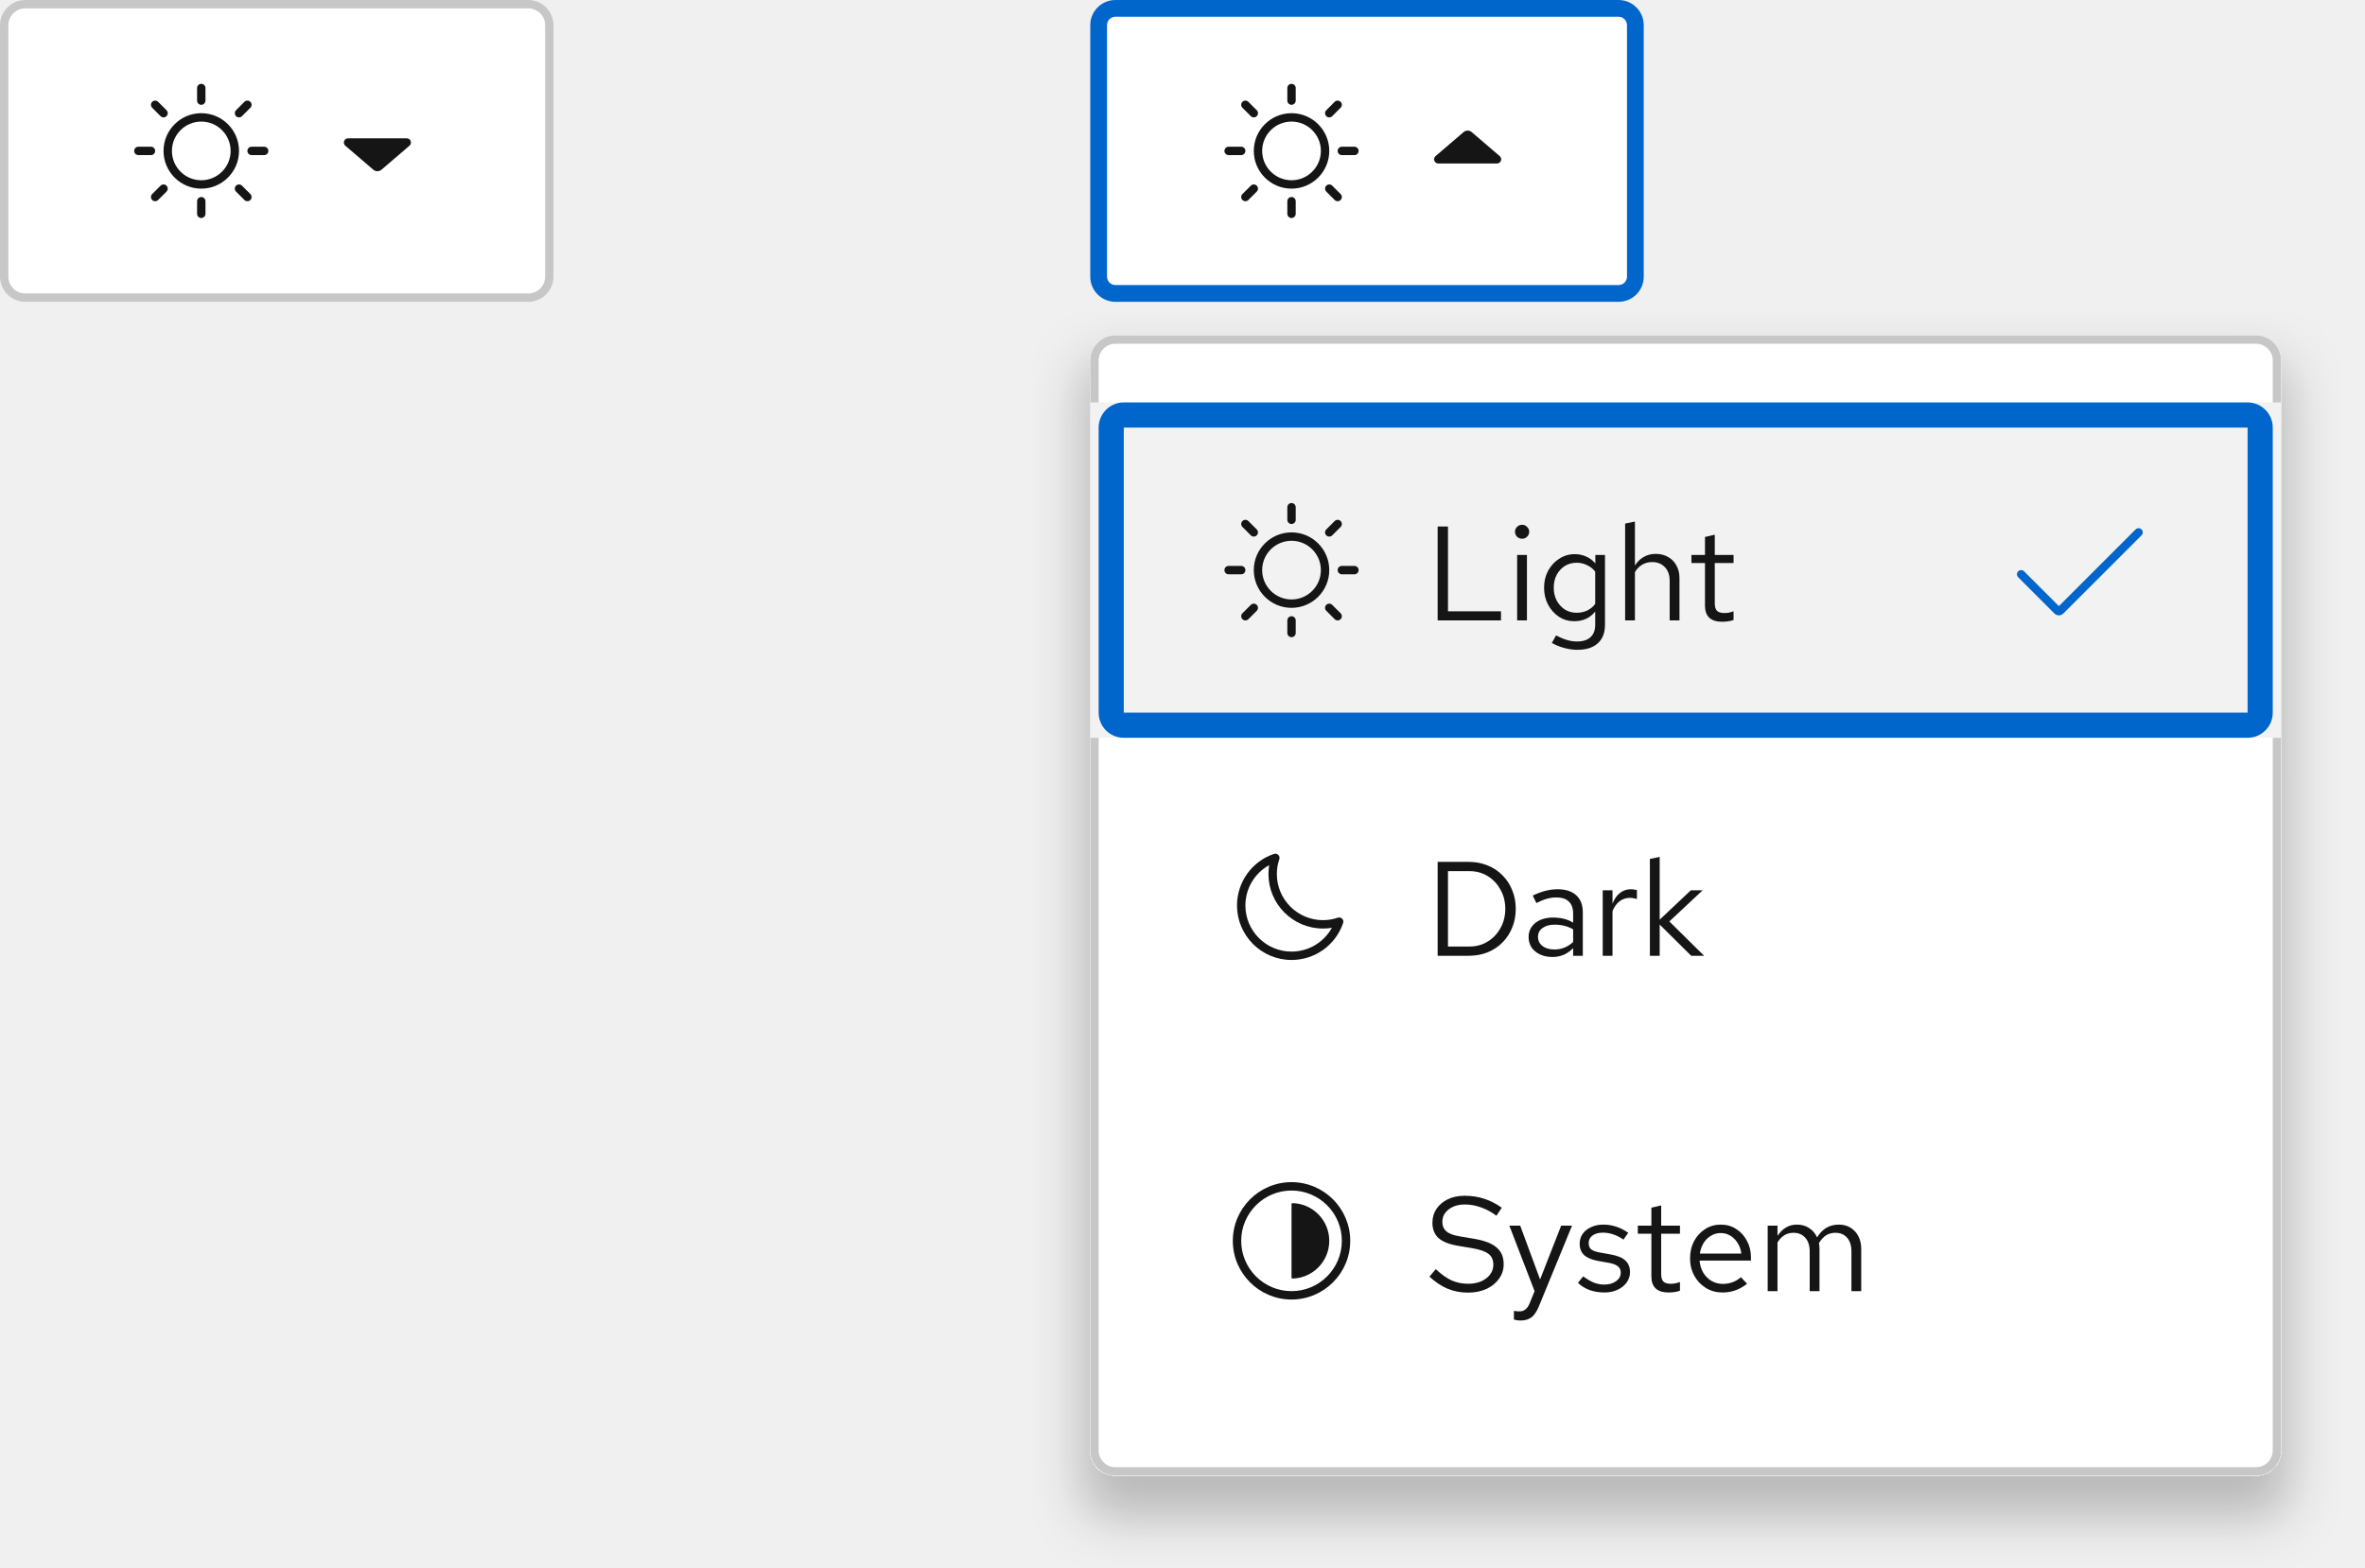
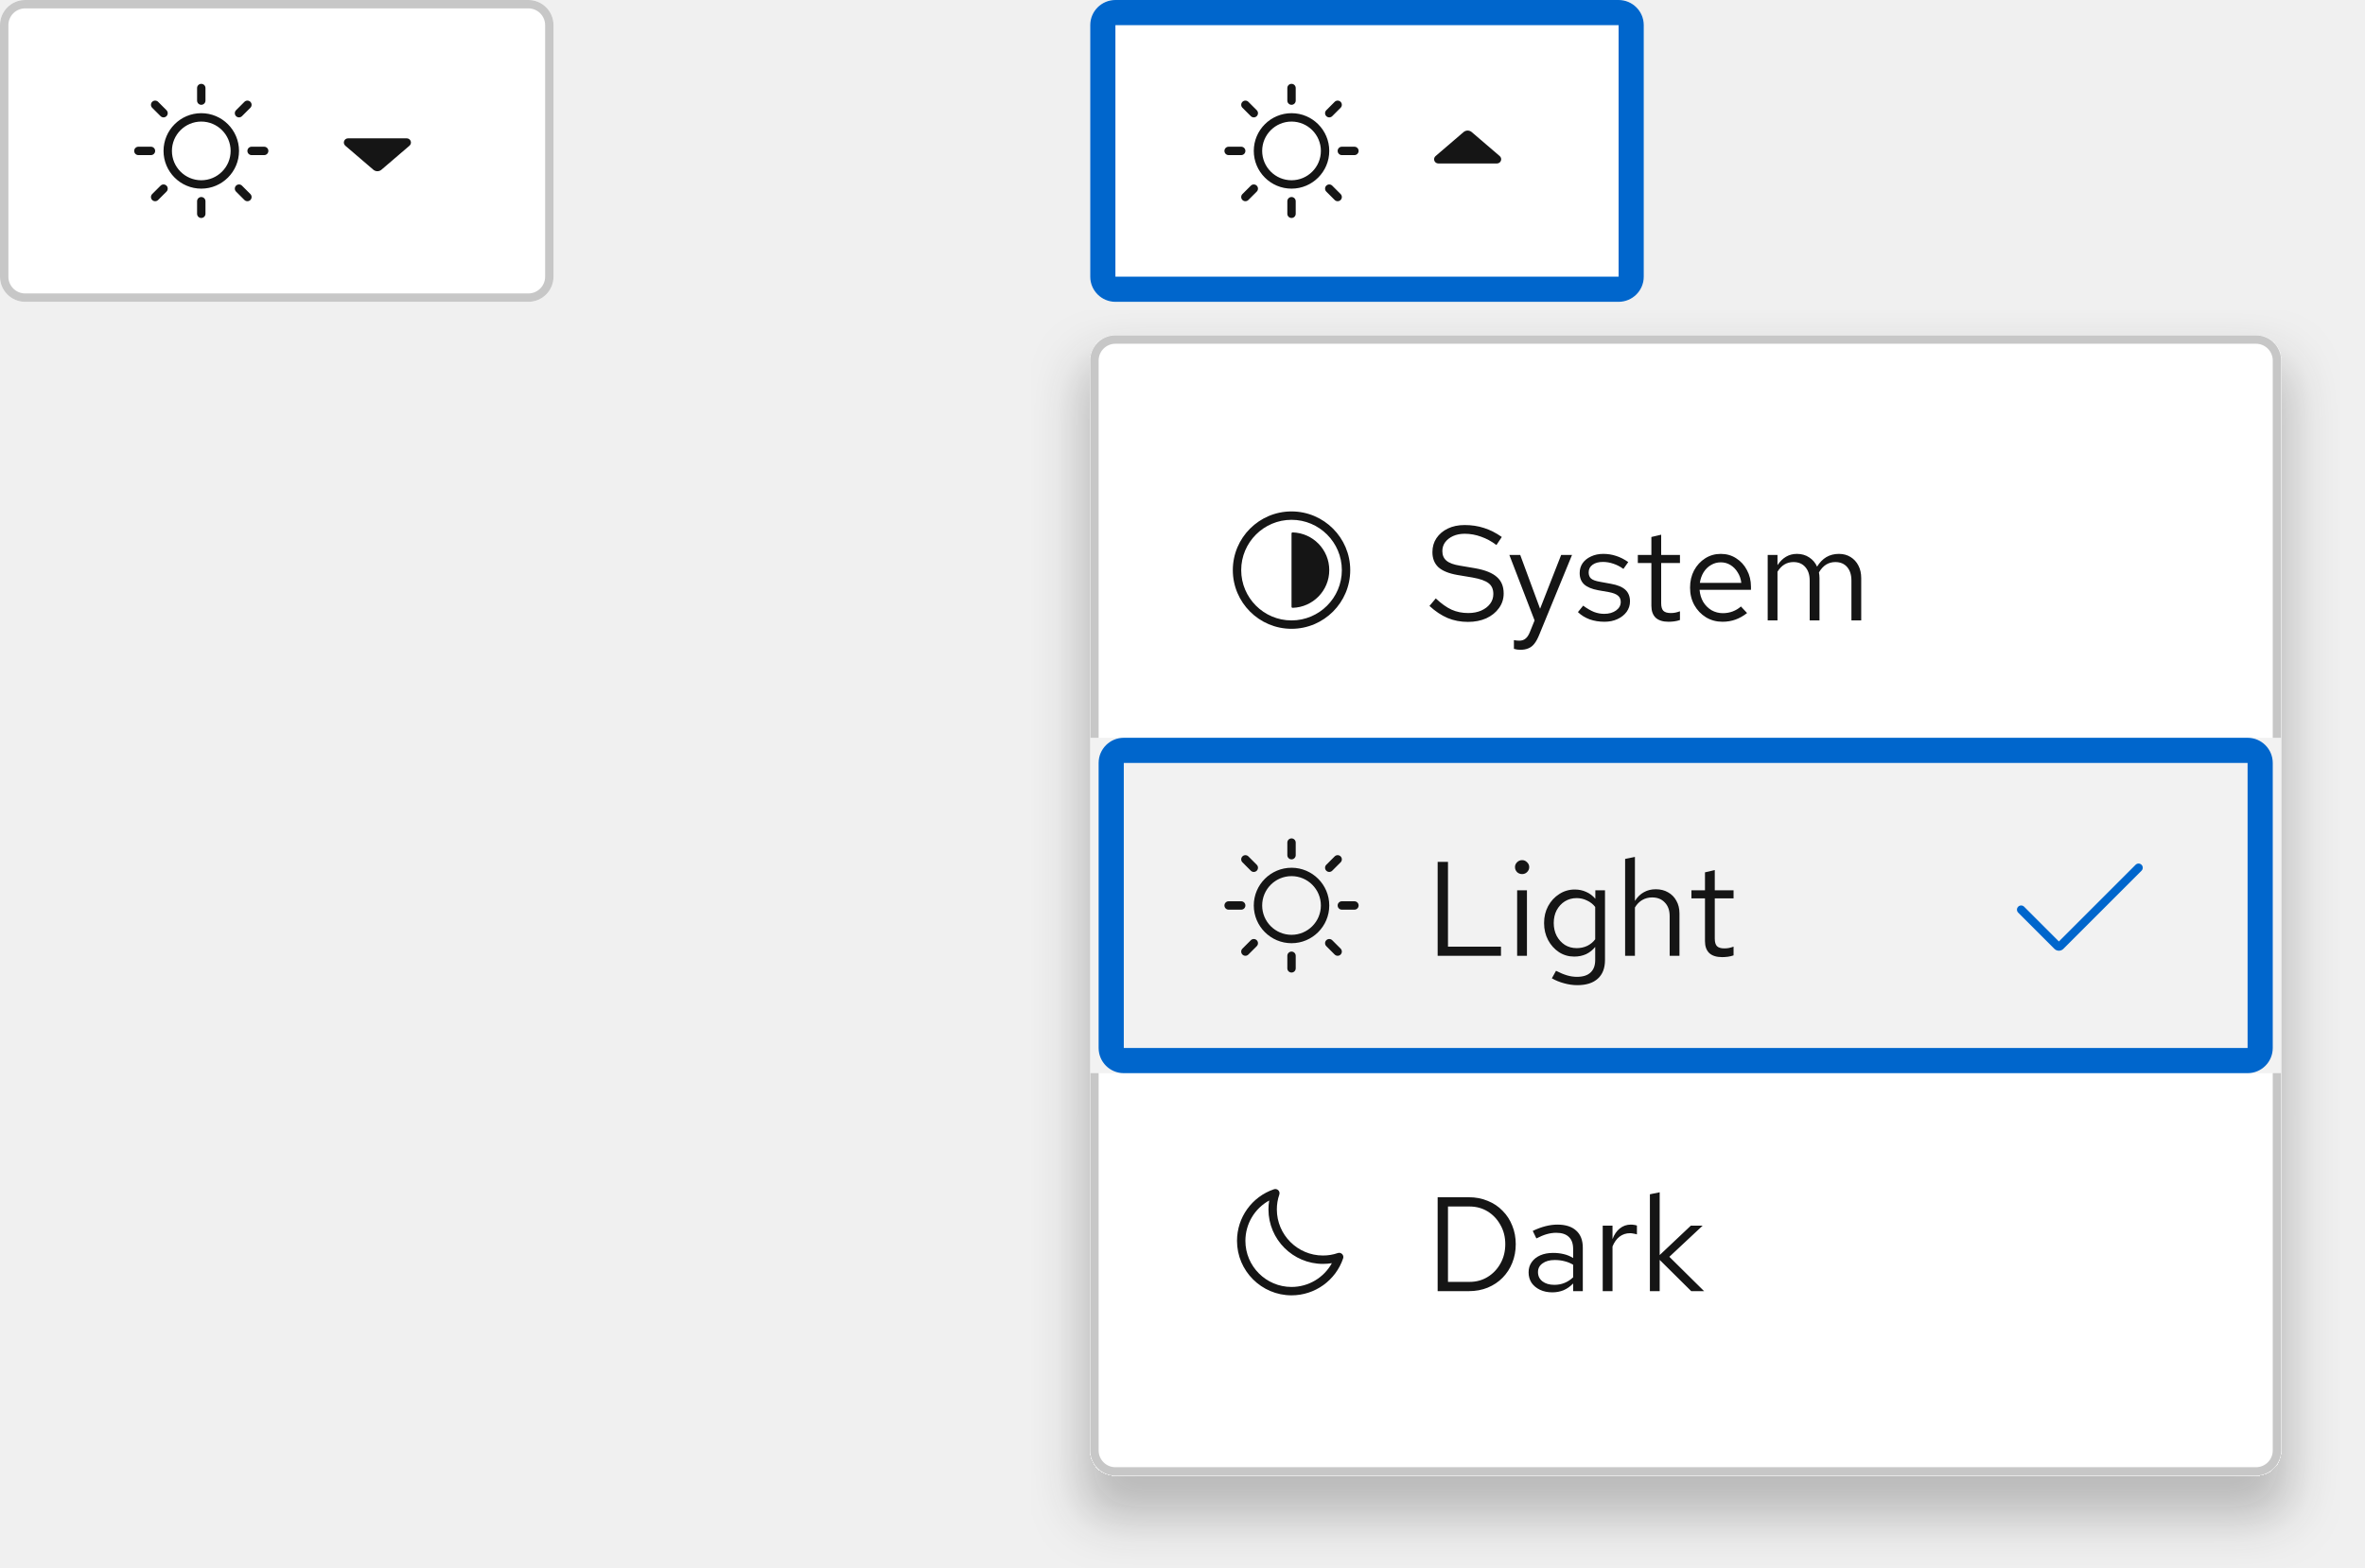
<svg xmlns="http://www.w3.org/2000/svg" width="282" height="187" viewBox="0 0 282 187" fill="none">
  <mask id="path-1-inside-1_6011_6875" fill="white">
    <path d="M130 3C130 1.343 131.343 0 133 0H193C194.657 0 196 1.343 196 3V33C196 34.657 194.657 36 193 36H133C131.343 36 130 34.657 130 33V3Z" />
  </mask>
  <path d="M130 3C130 1.343 131.343 0 133 0H193C194.657 0 196 1.343 196 3V33C196 34.657 194.657 36 193 36H133C131.343 36 130 34.657 130 33V3Z" fill="white" />
-   <path d="M133 0V2H193V0V-2H133V0ZM196 3H194V33H196H198V3H196ZM193 36V34H133V36V38H193V36ZM130 33H132V3H130H128V33H130ZM133 36V34C132.448 34 132 33.552 132 33H130H128C128 35.761 130.239 38 133 38V36ZM196 33H194C194 33.552 193.552 34 193 34V36V38C195.761 38 198 35.761 198 33H196ZM193 0V2C193.552 2 194 2.448 194 3H196H198C198 0.239 195.761 -2 193 -2V0ZM133 0V-2C130.239 -2 128 0.239 128 3H130H132C132 2.448 132.448 2 133 2V0Z" fill="#0066CC" mask="url(#path-1-inside-1_6011_6875)" />
+   <path d="M133 0V3H193V0V-3H133V0ZM196 3H193V33H196H199V3H196ZM193 36V33H133V36V39H193V36ZM130 33H133V3H130H127V33H130ZM133 36V33H133H130H127C127 36.314 129.686 39 133 39V36ZM196 33H193V33V36V39C196.314 39 199 36.314 199 33H196ZM193 0V3V3H196H199C199 -0.314 196.314 -3 193 -3V0ZM133 0V-3C129.686 -3 127 -0.314 127 3H130H133V3V0Z" fill="#0066CC" mask="url(#path-1-inside-1_6011_6875)" />
  <g clip-path="url(#clip0_6011_6875)">
    <path d="M154 13.5C151.519 13.5 149.5 15.519 149.5 18C149.5 20.481 151.519 22.5 154 22.5C156.481 22.5 158.5 20.481 158.5 18C158.5 15.519 156.481 13.5 154 13.5ZM154 21.5C152.07 21.5 150.5 19.93 150.5 18C150.5 16.07 152.07 14.5 154 14.5C155.93 14.5 157.5 16.07 157.5 18C157.5 19.93 155.93 21.5 154 21.5ZM153.5 12V10.5C153.5 10.224 153.724 10 154 10C154.276 10 154.5 10.224 154.5 10.5V12C154.5 12.276 154.276 12.5 154 12.5C153.724 12.5 153.5 12.276 153.5 12ZM154.5 24V25.5C154.5 25.776 154.276 26 154 26C153.724 26 153.5 25.776 153.5 25.5V24C153.5 23.724 153.724 23.5 154 23.5C154.276 23.5 154.5 23.724 154.5 24ZM162 18C162 18.276 161.776 18.5 161.5 18.5H160C159.724 18.5 159.5 18.276 159.5 18C159.5 17.724 159.724 17.5 160 17.5H161.5C161.776 17.5 162 17.724 162 18ZM148 18.5H146.5C146.224 18.5 146 18.276 146 18C146 17.724 146.224 17.5 146.5 17.5H148C148.276 17.5 148.5 17.724 148.5 18C148.5 18.276 148.276 18.5 148 18.5ZM149.853 22.146C150.049 22.342 150.049 22.658 149.853 22.854L148.853 23.854C148.756 23.951 148.628 24 148.5 24C148.372 24 148.244 23.951 148.147 23.854C147.951 23.658 147.951 23.342 148.147 23.146L149.147 22.146C149.342 21.951 149.658 21.951 149.853 22.146ZM158.146 13.854C157.951 13.658 157.951 13.342 158.146 13.146L159.146 12.146C159.342 11.951 159.658 11.951 159.854 12.146C160.049 12.342 160.049 12.658 159.854 12.854L158.854 13.854C158.756 13.951 158.628 14 158.5 14C158.372 14 158.244 13.951 158.146 13.854ZM148.147 12.854C147.951 12.658 147.951 12.342 148.147 12.146C148.342 11.951 148.658 11.951 148.854 12.146L149.854 13.146C150.049 13.342 150.049 13.658 149.854 13.854C149.756 13.951 149.628 14 149.5 14C149.372 14 149.244 13.951 149.147 13.854L148.147 12.854ZM159.854 23.146C160.049 23.342 160.049 23.658 159.854 23.854C159.756 23.951 159.628 24 159.5 24C159.372 24 159.244 23.951 159.146 23.854L158.146 22.854C157.951 22.658 157.951 22.342 158.146 22.146C158.342 21.951 158.658 21.951 158.854 22.146L159.854 23.146Z" fill="#151515" />
  </g>
-   <g clip-path="url(#clip1_6011_6875)">
-     <path d="M175.488 15.76C175.205 15.517 174.794 15.518 174.512 15.76L171.175 18.62C171.016 18.756 170.958 18.977 171.031 19.173C171.103 19.37 171.291 19.5 171.5 19.5H178.5C178.709 19.5 178.896 19.37 178.969 19.173C179.041 18.977 178.984 18.756 178.825 18.62L175.488 15.76Z" fill="#151515" />
-   </g>
+   <path d="M178.969 19.169C178.896 19.365 178.709 19.496 178.5 19.496H171.5C171.291 19.496 171.104 19.365 171.031 19.169C170.959 18.973 171.016 18.752 171.175 18.616L174.512 15.755C174.795 15.513 175.206 15.513 175.489 15.756L178.825 18.616C178.984 18.752 179.042 18.973 178.969 19.169Z" fill="#151515" />
  <g filter="url(#filter0_d_6011_6875)">
    <mask id="path-5-inside-2_6011_6875" fill="white">
      <path d="M130 43C130 41.343 131.343 40 133 40H269C270.657 40 272 41.343 272 43V173C272 174.657 270.657 176 269 176H133C131.343 176 130 174.657 130 173V43Z" />
    </mask>
    <path d="M130 43C130 41.343 131.343 40 133 40H269C270.657 40 272 41.343 272 43V173C272 174.657 270.657 176 269 176H133C131.343 176 130 174.657 130 173V43Z" fill="white" />
    <path d="M133 40V41H269V40V39H133V40ZM272 43H271V173H272H273V43H272ZM269 176V175H133V176V177H269V176ZM130 173H131V43H130H129V173H130ZM133 176V175C131.895 175 131 174.105 131 173H130H129C129 175.209 130.791 177 133 177V176ZM272 173H271C271 174.105 270.105 175 269 175V176V177C271.209 177 273 175.209 273 173H272ZM269 40V41C270.105 41 271 41.895 271 43H272H273C273 40.791 271.209 39 269 39V40ZM133 40V39C130.791 39 129 40.791 129 43H130H131C131 41.895 131.895 41 133 41V40Z" fill="#C7C7C7" mask="url(#path-5-inside-2_6011_6875)" />
-     <rect width="142" height="40" transform="translate(130 48)" fill="#F2F2F2" />
-     <g clip-path="url(#clip2_6011_6875)">
-       <path d="M154 63.5C151.519 63.5 149.5 65.519 149.5 68C149.5 70.481 151.519 72.5 154 72.5C156.481 72.5 158.5 70.481 158.5 68C158.5 65.519 156.481 63.5 154 63.5ZM154 71.5C152.07 71.5 150.5 69.93 150.5 68C150.5 66.07 152.07 64.5 154 64.5C155.93 64.5 157.5 66.07 157.5 68C157.5 69.93 155.93 71.5 154 71.5ZM153.5 62V60.5C153.5 60.224 153.724 60 154 60C154.276 60 154.5 60.224 154.5 60.5V62C154.5 62.276 154.276 62.5 154 62.5C153.724 62.5 153.5 62.276 153.5 62ZM154.5 74V75.5C154.5 75.776 154.276 76 154 76C153.724 76 153.5 75.776 153.5 75.5V74C153.5 73.724 153.724 73.5 154 73.5C154.276 73.5 154.5 73.724 154.5 74ZM162 68C162 68.276 161.776 68.5 161.5 68.5H160C159.724 68.5 159.5 68.276 159.5 68C159.5 67.724 159.724 67.5 160 67.5H161.5C161.776 67.5 162 67.724 162 68ZM148 68.5H146.5C146.224 68.5 146 68.276 146 68C146 67.724 146.224 67.5 146.5 67.5H148C148.276 67.5 148.5 67.724 148.5 68C148.5 68.276 148.276 68.5 148 68.5ZM149.853 72.147C150.049 72.342 150.049 72.658 149.853 72.853L148.853 73.853C148.756 73.951 148.628 74 148.5 74C148.372 74 148.244 73.951 148.147 73.853C147.951 73.658 147.951 73.342 148.147 73.147L149.147 72.147C149.342 71.951 149.658 71.951 149.853 72.147ZM158.146 63.853C157.951 63.658 157.951 63.342 158.146 63.147L159.146 62.147C159.342 61.951 159.658 61.951 159.854 62.147C160.049 62.342 160.049 62.658 159.854 62.853L158.854 63.853C158.756 63.951 158.628 64 158.5 64C158.372 64 158.244 63.951 158.146 63.853ZM148.147 62.853C147.951 62.658 147.951 62.342 148.147 62.147C148.342 61.951 148.658 61.951 148.854 62.147L149.854 63.147C150.049 63.342 150.049 63.658 149.854 63.853C149.756 63.951 149.628 64 149.5 64C149.372 64 149.244 63.951 149.147 63.853L148.147 62.853ZM159.854 73.147C160.049 73.342 160.049 73.658 159.854 73.853C159.756 73.951 159.628 74 159.5 74C159.372 74 159.244 73.951 159.146 73.853L158.146 72.853C157.951 72.658 157.951 72.342 158.146 72.147C158.342 71.951 158.658 71.951 158.854 72.147L159.854 73.147Z" fill="#151515" />
+     <path d="M154 61C150.14 61 147 64.14 147 68C147 71.86 150.14 75 154 75C157.86 75 161 71.86 161 68C161 64.14 157.86 61 154 61ZM154 74C150.691 74 148 71.308 148 68C148 64.692 150.691 62 154 62C157.309 62 160 64.692 160 68C160 71.308 157.309 74 154 74ZM158.5 68C158.5 70.442 156.556 72.429 154.131 72.498C154.06 72.5 154 72.441 154 72.37V63.63C154 63.559 154.06 63.5 154.131 63.502C156.556 63.571 158.5 65.558 158.5 68Z" fill="#151515" />
+     <path d="M175.04 74.176C174.165 74.176 173.355 74.021 172.608 73.712C171.861 73.392 171.141 72.912 170.448 72.272L171.2 71.376C171.872 72.005 172.501 72.453 173.088 72.72C173.685 72.987 174.347 73.12 175.072 73.12C175.648 73.12 176.16 73.024 176.608 72.832C177.067 72.629 177.424 72.357 177.68 72.016C177.936 71.675 178.064 71.285 178.064 70.848C178.064 70.283 177.877 69.856 177.504 69.568C177.131 69.269 176.485 69.04 175.568 68.88L173.76 68.576C172.736 68.395 171.984 68.085 171.504 67.648C171.035 67.2 170.8 66.603 170.8 65.856C170.8 65.227 170.96 64.672 171.28 64.192C171.611 63.701 172.064 63.317 172.64 63.04C173.216 62.763 173.883 62.624 174.64 62.624C175.472 62.624 176.245 62.741 176.96 62.976C177.675 63.2 178.379 63.557 179.072 64.048L178.432 65.008C177.856 64.571 177.248 64.24 176.608 64.016C175.968 63.781 175.317 63.664 174.656 63.664C174.133 63.664 173.669 63.755 173.264 63.936C172.869 64.117 172.555 64.363 172.32 64.672C172.096 64.981 171.984 65.333 171.984 65.728C171.984 66.219 172.149 66.603 172.48 66.88C172.811 67.157 173.349 67.355 174.096 67.472L175.888 67.776C177.083 67.989 177.947 68.336 178.48 68.816C179.024 69.285 179.296 69.941 179.296 70.784C179.296 71.435 179.109 72.016 178.736 72.528C178.373 73.04 177.872 73.445 177.232 73.744C176.592 74.032 175.861 74.176 175.04 74.176ZM181.27 77.504C181.025 77.504 180.774 77.467 180.518 77.392V76.352C180.625 76.373 180.737 76.389 180.854 76.4C180.972 76.411 181.073 76.416 181.158 76.416C181.457 76.416 181.702 76.336 181.894 76.176C182.097 76.016 182.268 75.765 182.406 75.424L182.982 74L179.974 66.192H181.27L183.638 72.608L186.15 66.192H187.446L183.51 75.776C183.34 76.192 183.153 76.528 182.95 76.784C182.748 77.04 182.513 77.221 182.246 77.328C181.98 77.445 181.654 77.504 181.27 77.504ZM191.319 74.16C190.679 74.16 190.087 74.064 189.543 73.872C188.999 73.669 188.535 73.381 188.151 73.008L188.775 72.24C189.244 72.581 189.676 72.832 190.071 72.992C190.466 73.141 190.871 73.216 191.287 73.216C191.852 73.216 192.322 73.083 192.695 72.816C193.068 72.549 193.255 72.208 193.255 71.792C193.255 71.472 193.143 71.221 192.919 71.04C192.706 70.859 192.348 70.72 191.847 70.624L190.567 70.4C189.81 70.261 189.25 70.027 188.887 69.696C188.535 69.365 188.359 68.917 188.359 68.352C188.359 67.904 188.476 67.509 188.711 67.168C188.956 66.827 189.292 66.56 189.719 66.368C190.146 66.165 190.631 66.064 191.175 66.064C191.708 66.064 192.215 66.144 192.695 66.304C193.175 66.453 193.66 66.699 194.151 67.04L193.575 67.856C193.17 67.568 192.764 67.36 192.359 67.232C191.954 67.093 191.543 67.024 191.127 67.024C190.615 67.024 190.204 67.136 189.895 67.36C189.586 67.584 189.431 67.888 189.431 68.272C189.431 68.592 189.527 68.837 189.719 69.008C189.922 69.179 190.274 69.307 190.775 69.392L192.087 69.632C192.876 69.771 193.452 70.011 193.815 70.352C194.178 70.693 194.359 71.152 194.359 71.728C194.359 72.187 194.226 72.603 193.959 72.976C193.692 73.339 193.33 73.627 192.871 73.84C192.412 74.053 191.895 74.16 191.319 74.16ZM198.957 74.16C198.285 74.16 197.773 74 197.421 73.68C197.08 73.349 196.909 72.875 196.909 72.256V67.152H195.293V66.192H196.909V64.048L198.077 63.776V66.192H200.317V67.152H198.077V71.952C198.077 72.368 198.163 72.667 198.333 72.848C198.515 73.029 198.808 73.12 199.213 73.12C199.416 73.12 199.597 73.104 199.757 73.072C199.917 73.04 200.104 72.987 200.317 72.912V73.952C200.104 74.027 199.88 74.08 199.645 74.112C199.411 74.144 199.181 74.16 198.957 74.16ZM205.392 74.16C204.667 74.16 204.011 73.984 203.424 73.632C202.837 73.269 202.373 72.784 202.032 72.176C201.691 71.557 201.52 70.864 201.52 70.096C201.52 69.328 201.68 68.64 202 68.032C202.331 67.424 202.773 66.944 203.328 66.592C203.883 66.24 204.501 66.064 205.184 66.064C205.877 66.064 206.491 66.24 207.024 66.592C207.568 66.933 207.995 67.403 208.304 68C208.624 68.587 208.784 69.253 208.784 70V70.352H202.656C202.699 70.885 202.843 71.365 203.088 71.792C203.344 72.208 203.675 72.539 204.08 72.784C204.496 73.019 204.949 73.136 205.44 73.136C205.845 73.136 206.235 73.067 206.608 72.928C206.992 72.779 207.317 72.581 207.584 72.336L208.32 73.12C207.872 73.472 207.408 73.733 206.928 73.904C206.448 74.075 205.936 74.16 205.392 74.16ZM202.688 69.52H207.632C207.579 69.051 207.435 68.635 207.2 68.272C206.976 67.899 206.688 67.605 206.336 67.392C205.995 67.179 205.611 67.072 205.184 67.072C204.757 67.072 204.368 67.179 204.016 67.392C203.664 67.595 203.371 67.883 203.136 68.256C202.912 68.619 202.763 69.04 202.688 69.52ZM210.778 74V66.192H211.946V67.408C212.245 66.96 212.586 66.624 212.97 66.4C213.354 66.176 213.786 66.064 214.266 66.064C214.821 66.064 215.306 66.203 215.722 66.48C216.138 66.747 216.453 67.115 216.666 67.584C216.975 67.083 217.343 66.704 217.77 66.448C218.207 66.192 218.709 66.064 219.274 66.064C219.797 66.064 220.255 66.187 220.65 66.432C221.055 66.677 221.37 67.019 221.594 67.456C221.818 67.883 221.93 68.384 221.93 68.96V74H220.762V69.248C220.762 68.565 220.591 68.027 220.25 67.632C219.909 67.237 219.439 67.04 218.842 67.04C218.437 67.04 218.069 67.141 217.738 67.344C217.418 67.547 217.135 67.856 216.89 68.272C216.911 68.379 216.927 68.491 216.938 68.608C216.949 68.725 216.954 68.843 216.954 68.96V74H215.786V69.248C215.786 68.565 215.61 68.027 215.258 67.632C214.917 67.237 214.447 67.04 213.85 67.04C213.05 67.04 212.415 67.424 211.946 68.192V74H210.778Z" fill="#151515" />
+     <rect width="142" height="40" transform="translate(130 88)" fill="#F2F2F2" />
+     <g clip-path="url(#clip1_6011_6875)">
+       <path d="M154 103.5C151.519 103.5 149.5 105.519 149.5 108C149.5 110.481 151.519 112.5 154 112.5C156.481 112.5 158.5 110.481 158.5 108C158.5 105.519 156.481 103.5 154 103.5ZM154 111.5C152.07 111.5 150.5 109.93 150.5 108C150.5 106.07 152.07 104.5 154 104.5C155.93 104.5 157.5 106.07 157.5 108C157.5 109.93 155.93 111.5 154 111.5ZM153.5 102V100.5C153.5 100.224 153.724 100 154 100C154.276 100 154.5 100.224 154.5 100.5V102C154.5 102.276 154.276 102.5 154 102.5C153.724 102.5 153.5 102.276 153.5 102ZM154.5 114V115.5C154.5 115.776 154.276 116 154 116C153.724 116 153.5 115.776 153.5 115.5V114C153.5 113.724 153.724 113.5 154 113.5C154.276 113.5 154.5 113.724 154.5 114ZM162 108C162 108.276 161.776 108.5 161.5 108.5H160C159.724 108.5 159.5 108.276 159.5 108C159.5 107.724 159.724 107.5 160 107.5H161.5C161.776 107.5 162 107.724 162 108ZM148 108.5H146.5C146.224 108.5 146 108.276 146 108C146 107.724 146.224 107.5 146.5 107.5H148C148.276 107.5 148.5 107.724 148.5 108C148.5 108.276 148.276 108.5 148 108.5ZM149.853 112.146C150.049 112.342 150.049 112.658 149.853 112.854L148.853 113.854C148.756 113.951 148.628 114 148.5 114C148.372 114 148.244 113.951 148.147 113.854C147.951 113.658 147.951 113.342 148.147 113.146L149.147 112.146C149.342 111.951 149.658 111.951 149.853 112.146ZM158.146 103.853C157.951 103.658 157.951 103.342 158.146 103.146L159.146 102.146C159.342 101.951 159.658 101.951 159.854 102.146C160.049 102.342 160.049 102.658 159.854 102.853L158.854 103.853C158.756 103.951 158.628 104 158.5 104C158.372 104 158.244 103.951 158.146 103.853ZM148.147 102.853C147.951 102.658 147.951 102.342 148.147 102.146C148.342 101.951 148.658 101.951 148.854 102.146L149.854 103.146C150.049 103.342 150.049 103.658 149.854 103.853C149.756 103.951 149.628 104 149.5 104C149.372 104 149.244 103.951 149.147 103.853L148.147 102.853ZM159.854 113.146C160.049 113.342 160.049 113.658 159.854 113.854C159.756 113.951 159.628 114 159.5 114C159.372 114 159.244 113.951 159.146 113.854L158.146 112.854C157.951 112.658 157.951 112.342 158.146 112.146C158.342 111.951 158.658 111.951 158.854 112.146L159.854 113.146Z" fill="#151515" />
    </g>
-     <path d="M171.424 74V62.8H172.656V72.912H178.976V74H171.424ZM180.903 74V66.192H182.071V74H180.903ZM181.495 64.256C181.26 64.256 181.057 64.176 180.887 64.016C180.727 63.845 180.647 63.648 180.647 63.424C180.647 63.2 180.727 63.008 180.887 62.848C181.057 62.677 181.26 62.592 181.495 62.592C181.729 62.592 181.927 62.677 182.087 62.848C182.257 63.008 182.343 63.2 182.343 63.424C182.343 63.648 182.257 63.845 182.087 64.016C181.927 64.176 181.729 64.256 181.495 64.256ZM188.082 77.504C187.559 77.504 187.031 77.429 186.498 77.28C185.975 77.141 185.49 76.944 185.042 76.688L185.538 75.792C186.018 76.037 186.455 76.219 186.85 76.336C187.244 76.453 187.639 76.512 188.034 76.512C188.748 76.512 189.287 76.341 189.65 76C190.023 75.659 190.21 75.163 190.21 74.512V72.944C189.911 73.317 189.548 73.605 189.122 73.808C188.695 74 188.226 74.096 187.714 74.096C187.042 74.096 186.434 73.92 185.89 73.568C185.346 73.205 184.914 72.725 184.594 72.128C184.274 71.52 184.114 70.843 184.114 70.096C184.114 69.349 184.274 68.677 184.594 68.08C184.924 67.472 185.367 66.992 185.922 66.64C186.476 66.277 187.095 66.096 187.778 66.096C188.268 66.096 188.722 66.192 189.138 66.384C189.554 66.565 189.916 66.837 190.226 67.2V66.192H191.378V74.496C191.378 75.467 191.095 76.208 190.53 76.72C189.964 77.243 189.148 77.504 188.082 77.504ZM188.002 73.088C188.46 73.088 188.882 72.997 189.266 72.816C189.65 72.624 189.964 72.363 190.21 72.032V68.176C189.954 67.845 189.628 67.589 189.234 67.408C188.85 67.216 188.439 67.12 188.002 67.12C187.479 67.12 187.01 67.248 186.594 67.504C186.188 67.76 185.863 68.112 185.618 68.56C185.383 69.008 185.266 69.52 185.266 70.096C185.266 70.661 185.383 71.173 185.618 71.632C185.863 72.08 186.188 72.437 186.594 72.704C187.01 72.96 187.479 73.088 188.002 73.088ZM193.778 74V62.448L194.946 62.208V67.456C195.245 66.987 195.602 66.64 196.018 66.416C196.434 66.181 196.903 66.064 197.426 66.064C197.991 66.064 198.482 66.187 198.898 66.432C199.325 66.667 199.655 67.003 199.89 67.44C200.135 67.867 200.258 68.368 200.258 68.944V74H199.09V69.28C199.09 68.587 198.898 68.043 198.514 67.648C198.141 67.243 197.634 67.04 196.994 67.04C196.567 67.04 196.178 67.141 195.826 67.344C195.474 67.547 195.181 67.845 194.946 68.24V74H193.778ZM205.348 74.16C204.676 74.16 204.164 74 203.812 73.68C203.471 73.349 203.3 72.875 203.3 72.256V67.152H201.684V66.192H203.3V64.048L204.468 63.776V66.192H206.708V67.152H204.468V71.952C204.468 72.368 204.553 72.667 204.724 72.848C204.905 73.029 205.199 73.12 205.604 73.12C205.807 73.12 205.988 73.104 206.148 73.072C206.308 73.04 206.495 72.987 206.708 72.912V73.952C206.495 74.027 206.271 74.08 206.036 74.112C205.801 74.144 205.572 74.16 205.348 74.16Z" fill="#151515" />
-     <path d="M245.5 73.396C245.308 73.396 245.116 73.323 244.97 73.177L240.646 68.853C240.451 68.658 240.451 68.342 240.646 68.146C240.842 67.951 241.158 67.951 241.354 68.146L245.5 72.293L254.646 63.147C254.842 62.951 255.158 62.951 255.354 63.147C255.549 63.342 255.549 63.658 255.354 63.853L246.03 73.177C245.884 73.323 245.692 73.396 245.5 73.396Z" fill="#0066CC" />
-     <mask id="path-10-inside-3_6011_6875" fill="white">
-       <path d="M131 51C131 49.343 132.343 48 134 48H268C269.657 48 271 49.343 271 51V85C271 86.657 269.657 88 268 88H134C132.343 88 131 86.657 131 85V51Z" />
+     <path d="M171.424 114V102.8H172.656V112.912H178.976V114H171.424ZM180.903 114V106.192H182.071V114H180.903ZM181.495 104.256C181.26 104.256 181.057 104.176 180.887 104.016C180.727 103.845 180.647 103.648 180.647 103.424C180.647 103.2 180.727 103.008 180.887 102.848C181.057 102.677 181.26 102.592 181.495 102.592C181.729 102.592 181.927 102.677 182.087 102.848C182.257 103.008 182.343 103.2 182.343 103.424C182.343 103.648 182.257 103.845 182.087 104.016C181.927 104.176 181.729 104.256 181.495 104.256ZM188.082 117.504C187.559 117.504 187.031 117.429 186.498 117.28C185.975 117.141 185.49 116.944 185.042 116.688L185.538 115.792C186.018 116.037 186.455 116.219 186.85 116.336C187.244 116.453 187.639 116.512 188.034 116.512C188.748 116.512 189.287 116.341 189.65 116C190.023 115.659 190.21 115.163 190.21 114.512V112.944C189.911 113.317 189.548 113.605 189.122 113.808C188.695 114 188.226 114.096 187.714 114.096C187.042 114.096 186.434 113.92 185.89 113.568C185.346 113.205 184.914 112.725 184.594 112.128C184.274 111.52 184.114 110.843 184.114 110.096C184.114 109.349 184.274 108.677 184.594 108.08C184.924 107.472 185.367 106.992 185.922 106.64C186.476 106.277 187.095 106.096 187.778 106.096C188.268 106.096 188.722 106.192 189.138 106.384C189.554 106.565 189.916 106.837 190.226 107.2V106.192H191.378V114.496C191.378 115.467 191.095 116.208 190.53 116.72C189.964 117.243 189.148 117.504 188.082 117.504ZM188.002 113.088C188.46 113.088 188.882 112.997 189.266 112.816C189.65 112.624 189.964 112.363 190.21 112.032V108.176C189.954 107.845 189.628 107.589 189.234 107.408C188.85 107.216 188.439 107.12 188.002 107.12C187.479 107.12 187.01 107.248 186.594 107.504C186.188 107.76 185.863 108.112 185.618 108.56C185.383 109.008 185.266 109.52 185.266 110.096C185.266 110.661 185.383 111.173 185.618 111.632C185.863 112.08 186.188 112.437 186.594 112.704C187.01 112.96 187.479 113.088 188.002 113.088ZM193.778 114V102.448L194.946 102.208V107.456C195.245 106.987 195.602 106.64 196.018 106.416C196.434 106.181 196.903 106.064 197.426 106.064C197.991 106.064 198.482 106.187 198.898 106.432C199.325 106.667 199.655 107.003 199.89 107.44C200.135 107.867 200.258 108.368 200.258 108.944V114H199.09V109.28C199.09 108.587 198.898 108.043 198.514 107.648C198.141 107.243 197.634 107.04 196.994 107.04C196.567 107.04 196.178 107.141 195.826 107.344C195.474 107.547 195.181 107.845 194.946 108.24V114H193.778ZM205.348 114.16C204.676 114.16 204.164 114 203.812 113.68C203.471 113.349 203.3 112.875 203.3 112.256V107.152H201.684V106.192H203.3V104.048L204.468 103.776V106.192H206.708V107.152H204.468V111.952C204.468 112.368 204.553 112.667 204.724 112.848C204.905 113.029 205.199 113.12 205.604 113.12C205.807 113.12 205.988 113.104 206.148 113.072C206.308 113.04 206.495 112.987 206.708 112.912V113.952C206.495 114.027 206.271 114.08 206.036 114.112C205.801 114.144 205.572 114.16 205.348 114.16Z" fill="#151515" />
+     <path d="M245.5 113.396C245.308 113.396 245.116 113.323 244.97 113.177L240.646 108.853C240.451 108.658 240.451 108.342 240.646 108.146C240.842 107.951 241.158 107.951 241.354 108.146L245.5 112.293L254.646 103.146C254.842 102.951 255.158 102.951 255.354 103.146C255.549 103.342 255.549 103.658 255.354 103.854L246.03 113.177C245.884 113.323 245.692 113.396 245.5 113.396Z" fill="#0066CC" />
+     <mask id="path-12-inside-3_6011_6875" fill="white">
+       <path d="M131 91C131 89.343 132.343 88 134 88H268C269.657 88 271 89.343 271 91V125C271 126.657 269.657 128 268 128H134C132.343 128 131 126.657 131 125V91Z" />
    </mask>
-     <path d="M134 48V51H268V48V45H134V48ZM271 51H268V85H271H274V51H271ZM268 88V85H134V88V91H268V88ZM131 85H134V51H131H128V85H131ZM134 88V85H134H131H128C128 88.314 130.686 91 134 91V88ZM271 85H268V85V88V91C271.314 91 274 88.314 274 85H271ZM268 48V51V51H271H274C274 47.686 271.314 45 268 45V48ZM134 48V45C130.686 45 128 47.686 128 51H131H134V51V48Z" fill="#0066CC" mask="url(#path-10-inside-3_6011_6875)" />
-     <path d="M154 114.5C150.416 114.5 147.5 111.584 147.5 108C147.5 105.212 149.272 102.739 151.91 101.846C152.091 101.785 152.29 101.832 152.425 101.968C152.56 102.103 152.605 102.304 152.543 102.484C152.348 103.042 152.25 103.637 152.25 104.25C152.25 107.283 154.717 109.75 157.75 109.75C158.363 109.75 158.957 109.652 159.516 109.457C159.696 109.395 159.896 109.44 160.032 109.575C160.168 109.709 160.215 109.909 160.154 110.09C159.261 112.728 156.788 114.5 154 114.5ZM151.336 103.188C149.608 104.141 148.5 105.972 148.5 108C148.5 111.033 150.967 113.5 154 113.5C156.028 113.5 157.859 112.392 158.812 110.664C158.465 110.721 158.11 110.75 157.75 110.75C154.166 110.75 151.25 107.834 151.25 104.25C151.25 103.89 151.279 103.535 151.336 103.188Z" fill="#151515" />
-     <path d="M172.656 112.896H175.216C176.027 112.896 176.752 112.699 177.392 112.304C178.032 111.909 178.539 111.376 178.912 110.704C179.296 110.021 179.488 109.253 179.488 108.4C179.488 107.547 179.296 106.784 178.912 106.112C178.539 105.429 178.032 104.891 177.392 104.496C176.752 104.101 176.027 103.904 175.216 103.904H172.656V112.896ZM171.424 114V102.8H175.136C175.957 102.8 176.709 102.944 177.392 103.232C178.085 103.509 178.677 103.904 179.168 104.416C179.669 104.917 180.053 105.509 180.32 106.192C180.597 106.864 180.736 107.6 180.736 108.4C180.736 109.2 180.597 109.941 180.32 110.624C180.053 111.296 179.669 111.888 179.168 112.4C178.677 112.901 178.085 113.296 177.392 113.584C176.709 113.861 175.957 114 175.136 114H171.424ZM185.1 114.144C184.546 114.144 184.055 114.043 183.628 113.84C183.202 113.637 182.866 113.36 182.62 113.008C182.386 112.645 182.268 112.229 182.268 111.76C182.268 111.291 182.391 110.885 182.636 110.544C182.882 110.192 183.223 109.92 183.66 109.728C184.098 109.536 184.61 109.44 185.196 109.44C185.644 109.44 186.066 109.488 186.46 109.584C186.866 109.68 187.239 109.835 187.58 110.048V108.976C187.58 108.336 187.41 107.856 187.068 107.536C186.727 107.205 186.226 107.04 185.564 107.04C185.202 107.04 184.828 107.093 184.444 107.2C184.071 107.307 183.655 107.477 183.196 107.712L182.764 106.816C183.81 106.315 184.791 106.064 185.708 106.064C186.679 106.064 187.426 106.304 187.948 106.784C188.471 107.253 188.732 107.931 188.732 108.816V114H187.58V113.088C187.239 113.44 186.86 113.707 186.444 113.888C186.028 114.059 185.58 114.144 185.1 114.144ZM183.388 111.728C183.388 112.187 183.564 112.555 183.916 112.832C184.279 113.109 184.754 113.248 185.34 113.248C185.778 113.248 186.178 113.173 186.54 113.024C186.914 112.875 187.26 112.651 187.58 112.352V110.848C187.25 110.656 186.908 110.517 186.556 110.432C186.204 110.336 185.81 110.288 185.372 110.288C184.775 110.288 184.295 110.421 183.932 110.688C183.57 110.944 183.388 111.291 183.388 111.728ZM191.106 114V106.192H192.274V107.792C192.477 107.248 192.765 106.827 193.138 106.528C193.522 106.219 193.96 106.064 194.45 106.064C194.589 106.064 194.717 106.075 194.834 106.096C194.952 106.107 195.069 106.133 195.186 106.176V107.232C195.058 107.189 194.92 107.157 194.77 107.136C194.632 107.104 194.498 107.088 194.37 107.088C193.89 107.088 193.469 107.227 193.106 107.504C192.754 107.781 192.477 108.171 192.274 108.672V114H191.106ZM196.731 114V102.448L197.899 102.208V109.696L201.611 106.192H203.019L199.051 109.904L203.195 114H201.659L197.899 110.272V114H196.731Z" fill="#151515" />
-     <path d="M154 141C150.14 141 147 144.14 147 148C147 151.86 150.14 155 154 155C157.86 155 161 151.86 161 148C161 144.14 157.86 141 154 141ZM154 154C150.691 154 148 151.308 148 148C148 144.692 150.691 142 154 142C157.309 142 160 144.692 160 148C160 151.308 157.309 154 154 154ZM158.5 148C158.5 150.441 156.556 152.429 154.131 152.498C154.06 152.5 154 152.441 154 152.37V143.63C154 143.559 154.06 143.5 154.131 143.502C156.556 143.571 158.5 145.559 158.5 148Z" fill="#151515" />
-     <path d="M175.04 154.176C174.165 154.176 173.355 154.021 172.608 153.712C171.861 153.392 171.141 152.912 170.448 152.272L171.2 151.376C171.872 152.005 172.501 152.453 173.088 152.72C173.685 152.987 174.347 153.12 175.072 153.12C175.648 153.12 176.16 153.024 176.608 152.832C177.067 152.629 177.424 152.357 177.68 152.016C177.936 151.675 178.064 151.285 178.064 150.848C178.064 150.283 177.877 149.856 177.504 149.568C177.131 149.269 176.485 149.04 175.568 148.88L173.76 148.576C172.736 148.395 171.984 148.085 171.504 147.648C171.035 147.2 170.8 146.603 170.8 145.856C170.8 145.227 170.96 144.672 171.28 144.192C171.611 143.701 172.064 143.317 172.64 143.04C173.216 142.763 173.883 142.624 174.64 142.624C175.472 142.624 176.245 142.741 176.96 142.976C177.675 143.2 178.379 143.557 179.072 144.048L178.432 145.008C177.856 144.571 177.248 144.24 176.608 144.016C175.968 143.781 175.317 143.664 174.656 143.664C174.133 143.664 173.669 143.755 173.264 143.936C172.869 144.117 172.555 144.363 172.32 144.672C172.096 144.981 171.984 145.333 171.984 145.728C171.984 146.219 172.149 146.603 172.48 146.88C172.811 147.157 173.349 147.355 174.096 147.472L175.888 147.776C177.083 147.989 177.947 148.336 178.48 148.816C179.024 149.285 179.296 149.941 179.296 150.784C179.296 151.435 179.109 152.016 178.736 152.528C178.373 153.04 177.872 153.445 177.232 153.744C176.592 154.032 175.861 154.176 175.04 154.176ZM181.27 157.504C181.025 157.504 180.774 157.467 180.518 157.392V156.352C180.625 156.373 180.737 156.389 180.854 156.4C180.972 156.411 181.073 156.416 181.158 156.416C181.457 156.416 181.702 156.336 181.894 156.176C182.097 156.016 182.268 155.765 182.406 155.424L182.982 154L179.974 146.192H181.27L183.638 152.608L186.15 146.192H187.446L183.51 155.776C183.34 156.192 183.153 156.528 182.95 156.784C182.748 157.04 182.513 157.221 182.246 157.328C181.98 157.445 181.654 157.504 181.27 157.504ZM191.319 154.16C190.679 154.16 190.087 154.064 189.543 153.872C188.999 153.669 188.535 153.381 188.151 153.008L188.775 152.24C189.244 152.581 189.676 152.832 190.071 152.992C190.466 153.141 190.871 153.216 191.287 153.216C191.852 153.216 192.322 153.083 192.695 152.816C193.068 152.549 193.255 152.208 193.255 151.792C193.255 151.472 193.143 151.221 192.919 151.04C192.706 150.859 192.348 150.72 191.847 150.624L190.567 150.4C189.81 150.261 189.25 150.027 188.887 149.696C188.535 149.365 188.359 148.917 188.359 148.352C188.359 147.904 188.476 147.509 188.711 147.168C188.956 146.827 189.292 146.56 189.719 146.368C190.146 146.165 190.631 146.064 191.175 146.064C191.708 146.064 192.215 146.144 192.695 146.304C193.175 146.453 193.66 146.699 194.151 147.04L193.575 147.856C193.17 147.568 192.764 147.36 192.359 147.232C191.954 147.093 191.543 147.024 191.127 147.024C190.615 147.024 190.204 147.136 189.895 147.36C189.586 147.584 189.431 147.888 189.431 148.272C189.431 148.592 189.527 148.837 189.719 149.008C189.922 149.179 190.274 149.307 190.775 149.392L192.087 149.632C192.876 149.771 193.452 150.011 193.815 150.352C194.178 150.693 194.359 151.152 194.359 151.728C194.359 152.187 194.226 152.603 193.959 152.976C193.692 153.339 193.33 153.627 192.871 153.84C192.412 154.053 191.895 154.16 191.319 154.16ZM198.957 154.16C198.285 154.16 197.773 154 197.421 153.68C197.08 153.349 196.909 152.875 196.909 152.256V147.152H195.293V146.192H196.909V144.048L198.077 143.776V146.192H200.317V147.152H198.077V151.952C198.077 152.368 198.163 152.667 198.333 152.848C198.515 153.029 198.808 153.12 199.213 153.12C199.416 153.12 199.597 153.104 199.757 153.072C199.917 153.04 200.104 152.987 200.317 152.912V153.952C200.104 154.027 199.88 154.08 199.645 154.112C199.411 154.144 199.181 154.16 198.957 154.16ZM205.392 154.16C204.667 154.16 204.011 153.984 203.424 153.632C202.837 153.269 202.373 152.784 202.032 152.176C201.691 151.557 201.52 150.864 201.52 150.096C201.52 149.328 201.68 148.64 202 148.032C202.331 147.424 202.773 146.944 203.328 146.592C203.883 146.24 204.501 146.064 205.184 146.064C205.877 146.064 206.491 146.24 207.024 146.592C207.568 146.933 207.995 147.403 208.304 148C208.624 148.587 208.784 149.253 208.784 150V150.352H202.656C202.699 150.885 202.843 151.365 203.088 151.792C203.344 152.208 203.675 152.539 204.08 152.784C204.496 153.019 204.949 153.136 205.44 153.136C205.845 153.136 206.235 153.067 206.608 152.928C206.992 152.779 207.317 152.581 207.584 152.336L208.32 153.12C207.872 153.472 207.408 153.733 206.928 153.904C206.448 154.075 205.936 154.16 205.392 154.16ZM202.688 149.52H207.632C207.579 149.051 207.435 148.635 207.2 148.272C206.976 147.899 206.688 147.605 206.336 147.392C205.995 147.179 205.611 147.072 205.184 147.072C204.757 147.072 204.368 147.179 204.016 147.392C203.664 147.595 203.371 147.883 203.136 148.256C202.912 148.619 202.763 149.04 202.688 149.52ZM210.778 154V146.192H211.946V147.408C212.245 146.96 212.586 146.624 212.97 146.4C213.354 146.176 213.786 146.064 214.266 146.064C214.821 146.064 215.306 146.203 215.722 146.48C216.138 146.747 216.453 147.115 216.666 147.584C216.975 147.083 217.343 146.704 217.77 146.448C218.207 146.192 218.709 146.064 219.274 146.064C219.797 146.064 220.255 146.187 220.65 146.432C221.055 146.677 221.37 147.019 221.594 147.456C221.818 147.883 221.93 148.384 221.93 148.96V154H220.762V149.248C220.762 148.565 220.591 148.027 220.25 147.632C219.909 147.237 219.439 147.04 218.842 147.04C218.437 147.04 218.069 147.141 217.738 147.344C217.418 147.547 217.135 147.856 216.89 148.272C216.911 148.379 216.927 148.491 216.938 148.608C216.949 148.725 216.954 148.843 216.954 148.96V154H215.786V149.248C215.786 148.565 215.61 148.027 215.258 147.632C214.917 147.237 214.447 147.04 213.85 147.04C213.05 147.04 212.415 147.424 211.946 148.192V154H210.778Z" fill="#151515" />
+     <path d="M134 88V91H268V88V85H134V88ZM271 91H268V125H271H274V91H271ZM268 128V125H134V128V131H268V128ZM131 125H134V91H131H128V125H131ZM134 128V125H134H131H128C128 128.314 130.686 131 134 131V128ZM271 125H268V125V128V131C271.314 131 274 128.314 274 125H271ZM268 88V91V91H271H274C274 87.686 271.314 85 268 85V88ZM134 88V85C130.686 85 128 87.686 128 91H131H134V91V88Z" fill="#0066CC" mask="url(#path-12-inside-3_6011_6875)" />
+     <path d="M154 154.5C150.416 154.5 147.5 151.584 147.5 148C147.5 145.212 149.272 142.739 151.91 141.846C152.091 141.785 152.29 141.832 152.425 141.968C152.56 142.103 152.605 142.304 152.543 142.484C152.348 143.042 152.25 143.637 152.25 144.25C152.25 147.283 154.717 149.75 157.75 149.75C158.363 149.75 158.957 149.652 159.516 149.457C159.696 149.395 159.896 149.44 160.032 149.575C160.168 149.709 160.215 149.909 160.154 150.09C159.261 152.728 156.788 154.5 154 154.5ZM151.336 143.188C149.608 144.141 148.5 145.972 148.5 148C148.5 151.033 150.967 153.5 154 153.5C156.028 153.5 157.859 152.392 158.812 150.664C158.465 150.721 158.11 150.75 157.75 150.75C154.166 150.75 151.25 147.834 151.25 144.25C151.25 143.89 151.279 143.535 151.336 143.188Z" fill="#151515" />
+     <path d="M172.656 152.896H175.216C176.027 152.896 176.752 152.699 177.392 152.304C178.032 151.909 178.539 151.376 178.912 150.704C179.296 150.021 179.488 149.253 179.488 148.4C179.488 147.547 179.296 146.784 178.912 146.112C178.539 145.429 178.032 144.891 177.392 144.496C176.752 144.101 176.027 143.904 175.216 143.904H172.656V152.896ZM171.424 154V142.8H175.136C175.957 142.8 176.709 142.944 177.392 143.232C178.085 143.509 178.677 143.904 179.168 144.416C179.669 144.917 180.053 145.509 180.32 146.192C180.597 146.864 180.736 147.6 180.736 148.4C180.736 149.2 180.597 149.941 180.32 150.624C180.053 151.296 179.669 151.888 179.168 152.4C178.677 152.901 178.085 153.296 177.392 153.584C176.709 153.861 175.957 154 175.136 154H171.424ZM185.1 154.144C184.546 154.144 184.055 154.043 183.628 153.84C183.202 153.637 182.866 153.36 182.62 153.008C182.386 152.645 182.268 152.229 182.268 151.76C182.268 151.291 182.391 150.885 182.636 150.544C182.882 150.192 183.223 149.92 183.66 149.728C184.098 149.536 184.61 149.44 185.196 149.44C185.644 149.44 186.066 149.488 186.46 149.584C186.866 149.68 187.239 149.835 187.58 150.048V148.976C187.58 148.336 187.41 147.856 187.068 147.536C186.727 147.205 186.226 147.04 185.564 147.04C185.202 147.04 184.828 147.093 184.444 147.2C184.071 147.307 183.655 147.477 183.196 147.712L182.764 146.816C183.81 146.315 184.791 146.064 185.708 146.064C186.679 146.064 187.426 146.304 187.948 146.784C188.471 147.253 188.732 147.931 188.732 148.816V154H187.58V153.088C187.239 153.44 186.86 153.707 186.444 153.888C186.028 154.059 185.58 154.144 185.1 154.144ZM183.388 151.728C183.388 152.187 183.564 152.555 183.916 152.832C184.279 153.109 184.754 153.248 185.34 153.248C185.778 153.248 186.178 153.173 186.54 153.024C186.914 152.875 187.26 152.651 187.58 152.352V150.848C187.25 150.656 186.908 150.517 186.556 150.432C186.204 150.336 185.81 150.288 185.372 150.288C184.775 150.288 184.295 150.421 183.932 150.688C183.57 150.944 183.388 151.291 183.388 151.728ZM191.106 154V146.192H192.274V147.792C192.477 147.248 192.765 146.827 193.138 146.528C193.522 146.219 193.96 146.064 194.45 146.064C194.589 146.064 194.717 146.075 194.834 146.096C194.952 146.107 195.069 146.133 195.186 146.176V147.232C195.058 147.189 194.92 147.157 194.77 147.136C194.632 147.104 194.498 147.088 194.37 147.088C193.89 147.088 193.469 147.227 193.106 147.504C192.754 147.781 192.477 148.171 192.274 148.672V154H191.106ZM196.731 154V142.448L197.899 142.208V149.696L201.611 146.192H203.019L199.051 149.904L203.195 154H201.659L197.899 150.272V154H196.731Z" fill="#151515" />
  </g>
  <mask id="path-16-inside-4_6011_6875" fill="white">
    <path d="M0 3C0 1.343 1.343 0 3 0H63C64.657 0 66 1.343 66 3V33C66 34.657 64.657 36 63 36H3C1.343 36 0 34.657 0 33V3Z" />
  </mask>
  <path d="M0 3C0 1.343 1.343 0 3 0H63C64.657 0 66 1.343 66 3V33C66 34.657 64.657 36 63 36H3C1.343 36 0 34.657 0 33V3Z" fill="white" />
  <path d="M3 0V1H63V0V-1H3V0ZM66 3H65V33H66H67V3H66ZM63 36V35H3V36V37H63V36ZM0 33H1V3H0H-1V33H0ZM3 36V35C1.895 35 1 34.105 1 33H0H-1C-1 35.209 0.791 37 3 37V36ZM66 33H65C65 34.105 64.105 35 63 35V36V37C65.209 37 67 35.209 67 33H66ZM63 0V1C64.105 1 65 1.895 65 3H66H67C67 0.791 65.209 -1 63 -1V0ZM3 0V-1C0.791 -1 -1 0.791 -1 3H0H1C1 1.895 1.895 1 3 1V0Z" fill="#C7C7C7" mask="url(#path-16-inside-4_6011_6875)" />
-   <g clip-path="url(#clip3_6011_6875)">
+   <g clip-path="url(#clip2_6011_6875)">
    <path d="M24 13.5C21.518 13.5 19.5 15.519 19.5 18C19.5 20.481 21.518 22.5 24 22.5C26.482 22.5 28.5 20.481 28.5 18C28.5 15.519 26.482 13.5 24 13.5ZM24 21.5C22.07 21.5 20.5 19.93 20.5 18C20.5 16.07 22.07 14.5 24 14.5C25.93 14.5 27.5 16.07 27.5 18C27.5 19.93 25.93 21.5 24 21.5ZM23.5 12V10.5C23.5 10.224 23.724 10 24 10C24.276 10 24.5 10.224 24.5 10.5V12C24.5 12.276 24.276 12.5 24 12.5C23.724 12.5 23.5 12.276 23.5 12ZM24.5 24V25.5C24.5 25.776 24.276 26 24 26C23.724 26 23.5 25.776 23.5 25.5V24C23.5 23.724 23.724 23.5 24 23.5C24.276 23.5 24.5 23.724 24.5 24ZM32 18C32 18.276 31.776 18.5 31.5 18.5H30C29.724 18.5 29.5 18.276 29.5 18C29.5 17.724 29.724 17.5 30 17.5H31.5C31.776 17.5 32 17.724 32 18ZM18 18.5H16.5C16.224 18.5 16 18.276 16 18C16 17.724 16.224 17.5 16.5 17.5H18C18.276 17.5 18.5 17.724 18.5 18C18.5 18.276 18.276 18.5 18 18.5ZM19.854 22.146C20.049 22.342 20.049 22.658 19.854 22.854L18.854 23.854C18.756 23.951 18.628 24 18.5 24C18.372 24 18.244 23.951 18.146 23.854C17.951 23.658 17.951 23.342 18.146 23.146L19.146 22.146C19.342 21.951 19.658 21.951 19.854 22.146ZM28.146 13.854C27.951 13.658 27.951 13.342 28.146 13.146L29.146 12.146C29.342 11.951 29.658 11.951 29.854 12.146C30.049 12.342 30.049 12.658 29.854 12.854L28.854 13.854C28.756 13.951 28.628 14 28.5 14C28.372 14 28.244 13.951 28.146 13.854ZM18.146 12.854C17.951 12.658 17.951 12.342 18.146 12.146C18.342 11.951 18.658 11.951 18.854 12.146L19.854 13.146C20.049 13.342 20.049 13.658 19.854 13.854C19.756 13.951 19.628 14 19.5 14C19.372 14 19.244 13.951 19.146 13.854L18.146 12.854ZM29.854 23.146C30.049 23.342 30.049 23.658 29.854 23.854C29.756 23.951 29.628 24 29.5 24C29.372 24 29.244 23.951 29.146 23.854L28.146 22.854C27.951 22.658 27.951 22.342 28.146 22.146C28.342 21.951 28.658 21.951 28.854 22.146L29.854 23.146Z" fill="#151515" />
  </g>
-   <g clip-path="url(#clip4_6011_6875)">
-     <path d="M48.5 16.5H41.5C41.291 16.5 41.103 16.63 41.031 16.827C40.958 17.023 41.016 17.244 41.175 17.38L44.512 20.24C44.653 20.361 44.827 20.422 45 20.422C45.173 20.422 45.347 20.361 45.488 20.24L48.825 17.38C48.984 17.244 49.041 17.023 48.969 16.827C48.896 16.63 48.709 16.5 48.5 16.5Z" fill="#151515" />
-   </g>
+   <path d="M48.825 17.38L45.488 20.24C45.347 20.361 45.174 20.422 45 20.422C44.827 20.422 44.653 20.361 44.511 20.239L41.175 17.38C41.016 17.244 40.959 17.023 41.031 16.827C41.104 16.63 41.291 16.5 41.5 16.5H48.5C48.709 16.5 48.896 16.63 48.969 16.827C49.042 17.023 48.984 17.244 48.825 17.38Z" fill="#151515" />
  <defs>
    <filter id="filter0_d_6011_6875" x="123" y="37" width="156" height="150" filterUnits="userSpaceOnUse" color-interpolation-filters="sRGB">
      <feFlood flood-opacity="0" result="BackgroundImageFix" />
      <feColorMatrix in="SourceAlpha" type="matrix" values="0 0 0 0 0 0 0 0 0 0 0 0 0 0 0 0 0 0 127 0" result="hardAlpha" />
      <feMorphology radius="1" operator="dilate" in="SourceAlpha" result="effect1_dropShadow_6011_6875" />
      <feOffset dy="4" />
      <feGaussianBlur stdDeviation="3" />
      <feComposite in2="hardAlpha" operator="out" />
      <feColorMatrix type="matrix" values="0 0 0 0 0.082 0 0 0 0 0.082 0 0 0 0 0.082 0 0 0 0.25 0" />
      <feBlend mode="normal" in2="BackgroundImageFix" result="effect1_dropShadow_6011_6875" />
      <feBlend mode="normal" in="SourceGraphic" in2="effect1_dropShadow_6011_6875" result="shape" />
    </filter>
    <clipPath id="clip0_6011_6875">
      <rect width="16" height="16" fill="white" transform="translate(146 10)" />
    </clipPath>
    <clipPath id="clip1_6011_6875">
-       <rect width="10" height="10" fill="white" transform="translate(170 13)" />
+       <rect width="16" height="16" fill="white" transform="translate(146 100)" />
    </clipPath>
    <clipPath id="clip2_6011_6875">
-       <rect width="16" height="16" fill="white" transform="translate(146 60)" />
-     </clipPath>
-     <clipPath id="clip3_6011_6875">
      <rect width="16" height="16" fill="white" transform="translate(16 10)" />
-     </clipPath>
-     <clipPath id="clip4_6011_6875">
-       <rect width="10" height="10" fill="white" transform="translate(40 13)" />
    </clipPath>
  </defs>
</svg>
